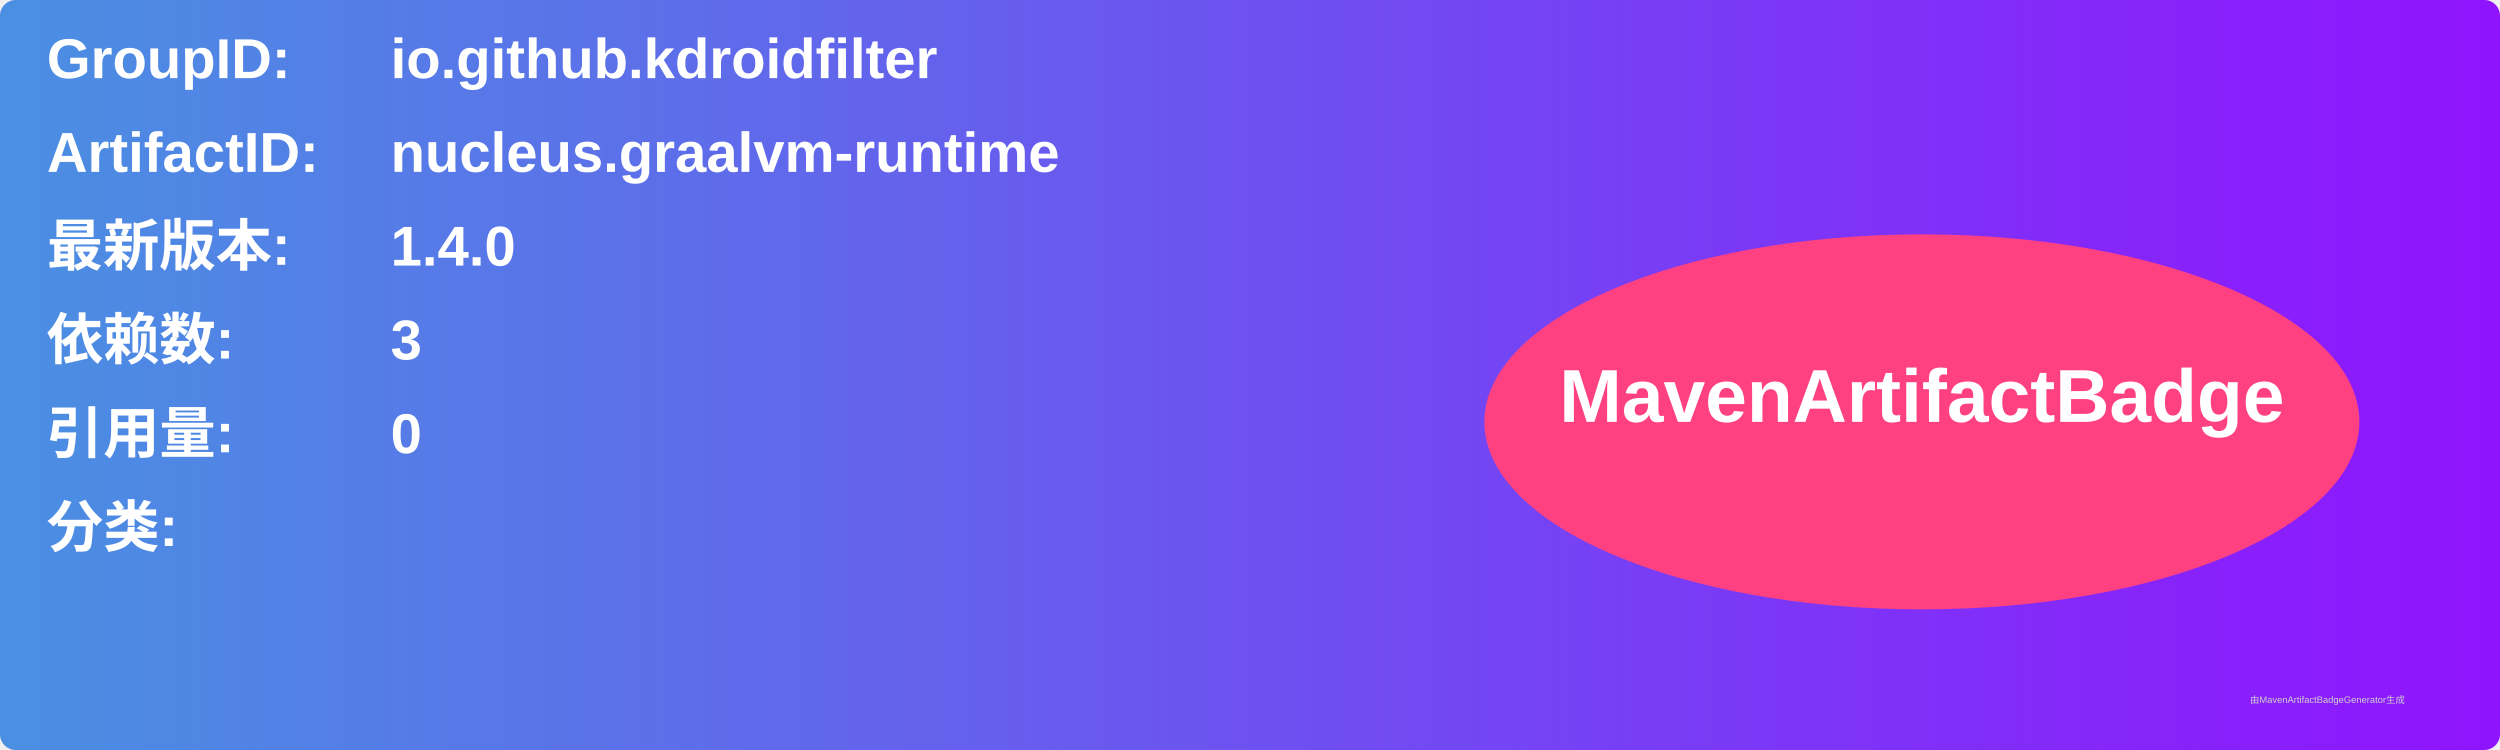
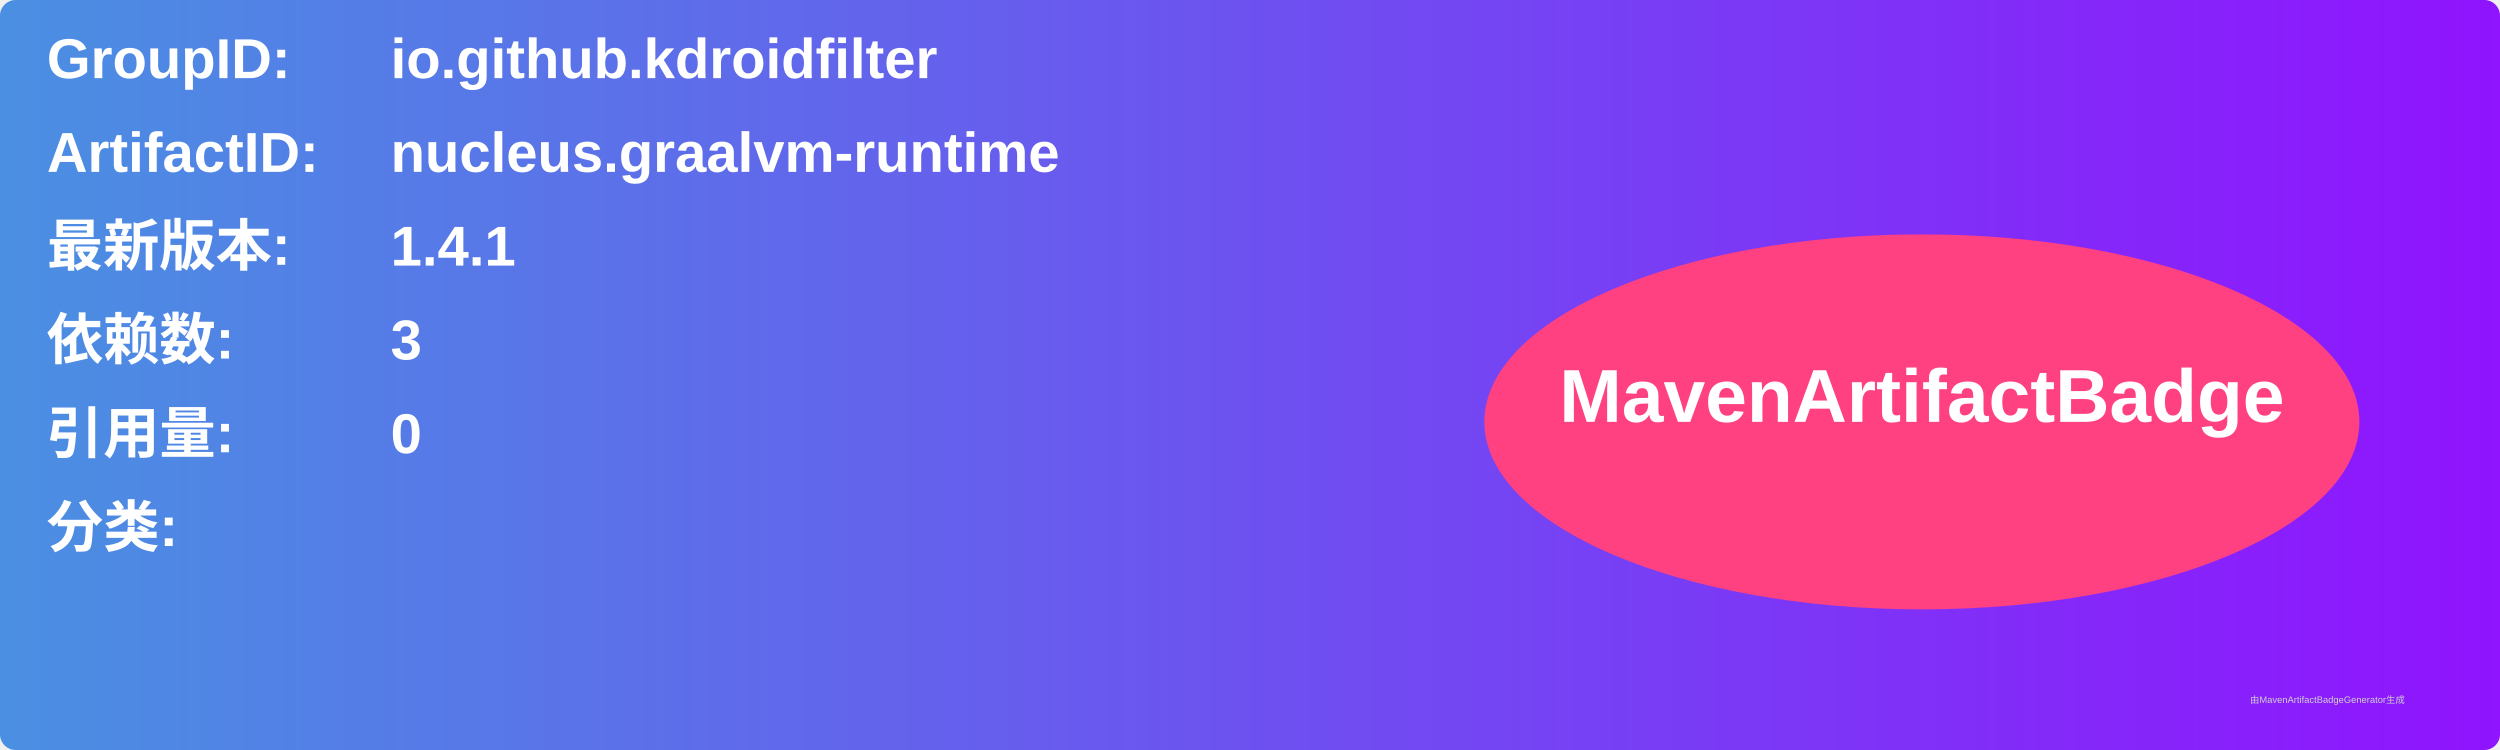
<svg xmlns="http://www.w3.org/2000/svg" width="800" height="240" viewBox="0 0 800 240">
  <linearGradient id="grad" x1="0%" y1="0%" x2="100%" y2="0%">
    <stop offset="0%" stop-color="#4a90e2" />
    <stop offset="100%" stop-color="#9013fe" />
  </linearGradient>
  <rect width="100%" height="100%" rx="5" ry="5" fill="url(#grad)" />
  <g transform="translate(15, 15)">
    <text x="0" y="10" font-family="Arial" font-size="18" fill="white" font-weight="bold" width="260">GroupID:</text>
    <text x="110" y="10" font-family="Arial" font-size="18" fill="white" font-weight="bold" width="460">io.github.kdroidfilter</text>
    <text x="0" y="40" font-family="Arial" font-size="18" fill="white" font-weight="bold" width="260">ArtifactID:</text>
    <text x="110" y="40" font-family="Arial" font-size="18" fill="white" font-weight="bold" width="460">nucleus.graalvm-runtime</text>
    <text x="0" y="70" font-family="Arial" font-size="18" fill="white" font-weight="bold">最新版本:</text>
    <text x="110" y="70" font-family="Arial" font-size="18" fill="white" font-weight="bold">
-       <tspan font-weight="bold">1.4.0</tspan>
+       <tspan font-weight="bold">1.4.1</tspan>
    </text>
    <text x="0" y="100" font-family="Arial" font-size="18" fill="white" font-weight="bold">依赖数: </text>
    <text x="110" y="100" font-family="Arial" font-size="18" fill="white">
      <tspan font-weight="bold">3</tspan>
    </text>
    <text x="0" y="130" font-family="Arial" font-size="18" fill="white" font-weight="bold">引用量: </text>
    <text x="110" y="130" font-family="Arial" font-size="18" fill="white">
      <tspan font-weight="bold">0</tspan>
    </text>
    <text x="0" y="160" font-family="Arial" font-size="18" fill="white" font-weight="bold">分类:</text>
    <text x="10" y="190" font-family="Arial" font-size="10" fill="white">
      <tspan font-weight="bold" />
    </text>
    <ellipse cx="600" cy="120" rx="140" ry="60" fill="#ff4081" />
    <text x="600" y="120" text-anchor="middle" font-family="Arial" font-size="24" fill="white" font-weight="bold">MavenArtifactBadge</text>
  </g>
  <text x="720" y="225" font-family="Arial" font-size="3" fill="#d0d0d0">由MavenArtifactBadgeGenerator生成</text>
</svg>
